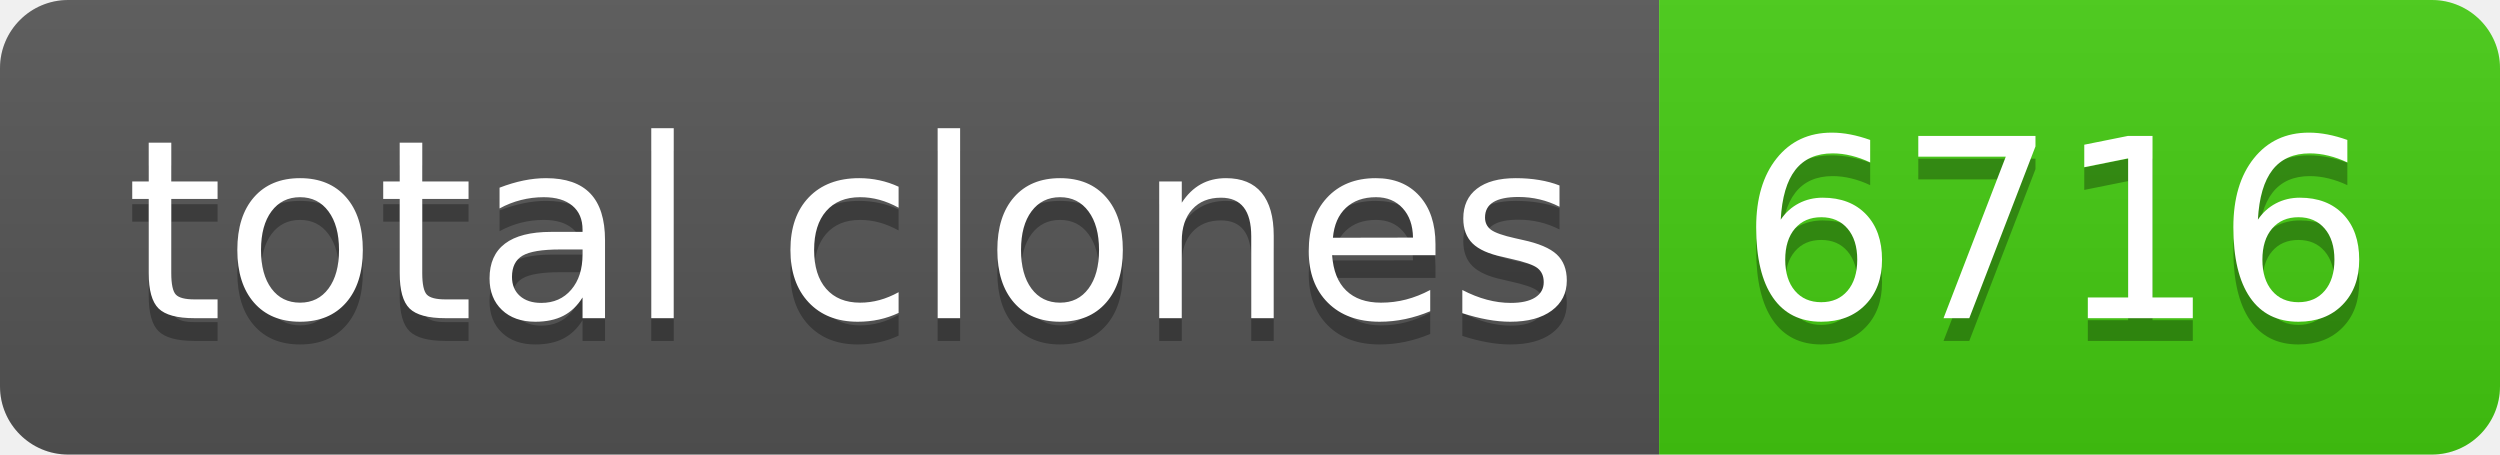
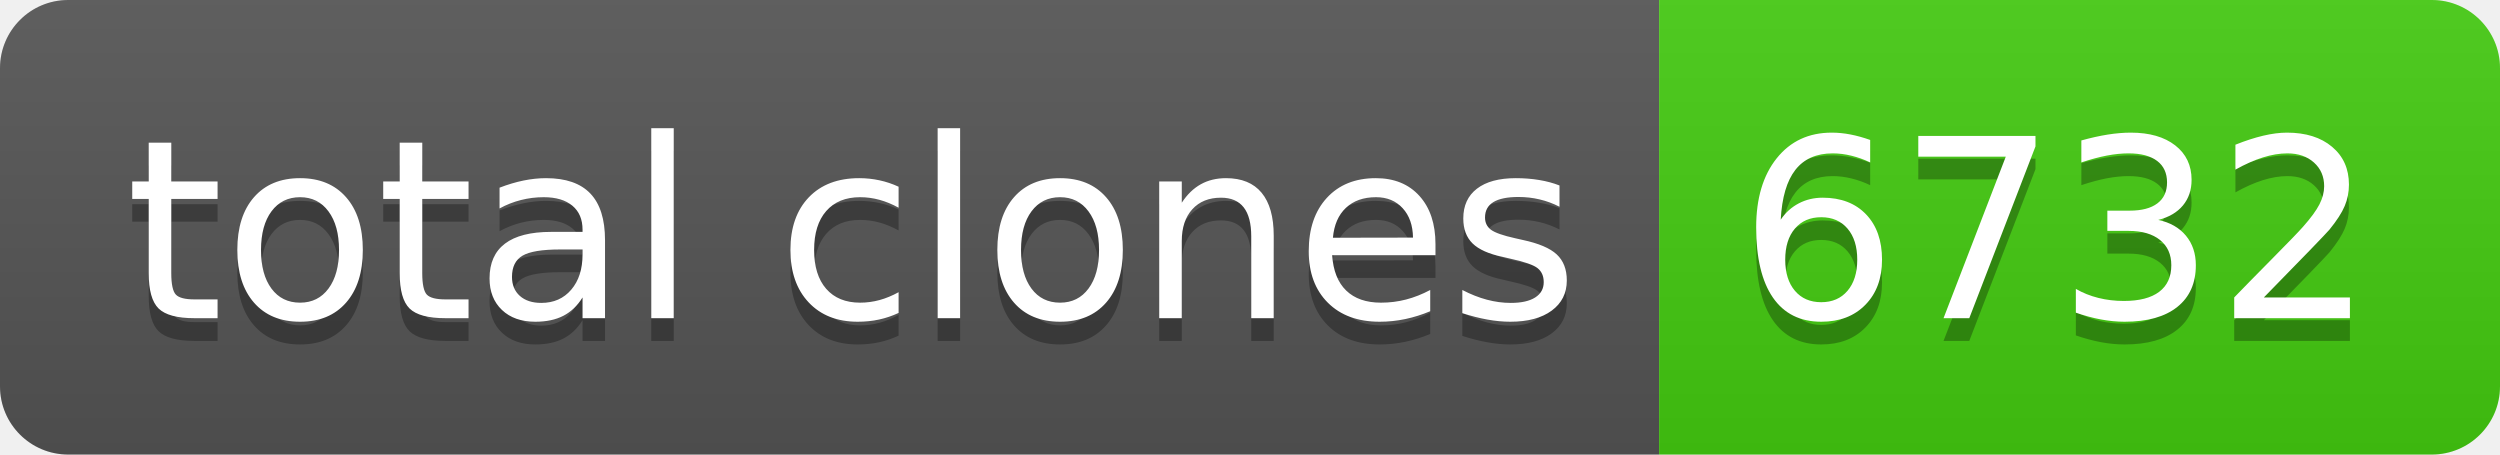
- <svg xmlns="http://www.w3.org/2000/svg" width="110" height="20" role="img" aria-label="total clones: 6716">
+ <svg xmlns="http://www.w3.org/2000/svg" width="110" height="20" role="img" aria-label="total clones: 6732">
  <linearGradient id="s" x2="0" y2="100%">
    <stop offset="0" stop-color="#bbb" stop-opacity=".1" />
    <stop offset="1" stop-opacity=".1" />
  </linearGradient>
  <clipPath id="r">
    <rect width="110" height="20" rx="3" fill="#fff" />
  </clipPath>
  <g clip-path="url(#r)">
    <rect width="73" height="20" fill="#555" />
    <rect x="73" width="37" height="20" fill="#4c1" />
    <rect width="110" height="20" fill="url(#s)" />
  </g>
  <g fill="#fff" text-anchor="middle" font-family="Verdana,Geneva,DejaVu Sans,sans-serif" text-rendering="geometricPrecision" font-size="110">
    <text aria-hidden="true" x="375" y="150" fill="#010101" fill-opacity=".3" transform="scale(.1)" textLength="630">total clones</text>
    <text x="375" y="140" transform="scale(.1)" fill="#fff" textLength="630">total clones</text>
-     <text aria-hidden="true" x="905" y="150" fill="#010101" fill-opacity=".3" transform="scale(.1)" textLength="270">6716</text>
-     <text x="905" y="140" transform="scale(.1)" fill="#fff" textLength="270">6716</text>
+     <text aria-hidden="true" x="905" y="150" fill="#010101" fill-opacity=".3" transform="scale(.1)" textLength="270">6732</text>
+     <text x="905" y="140" transform="scale(.1)" fill="#fff" textLength="270">6732</text>
  </g>
</svg>
